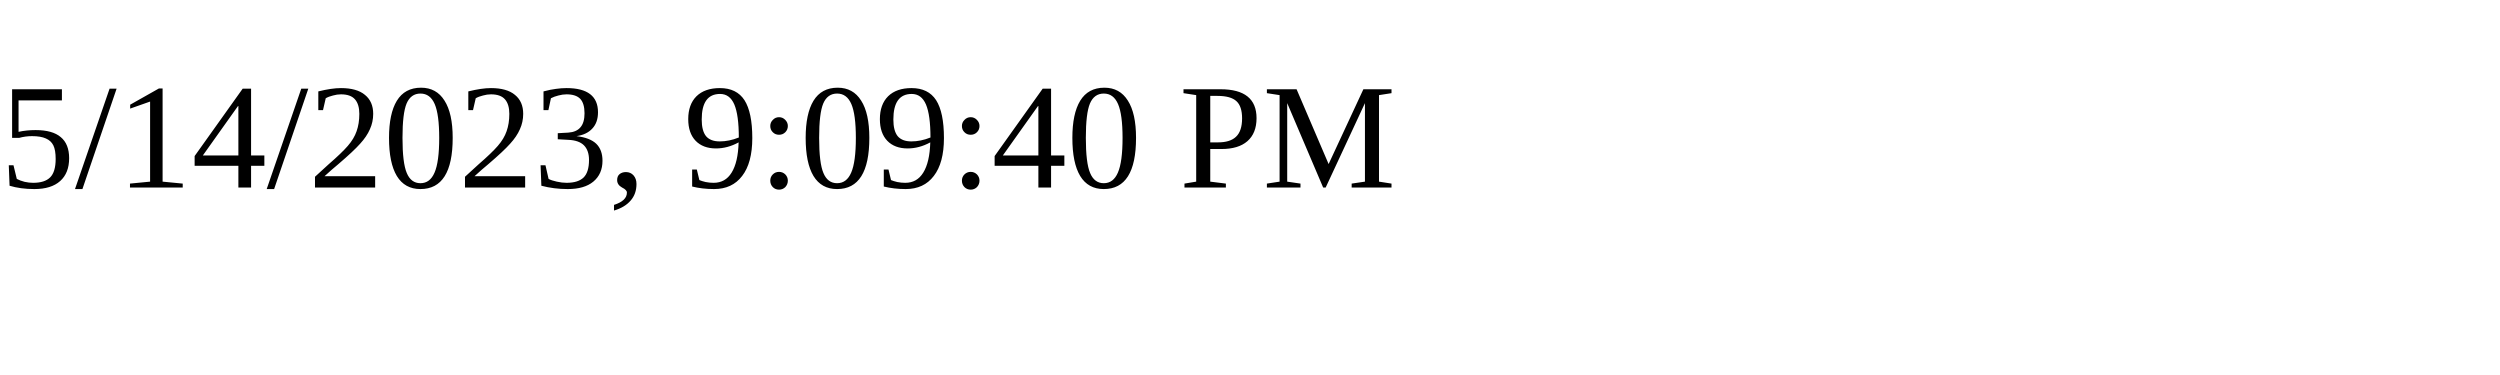
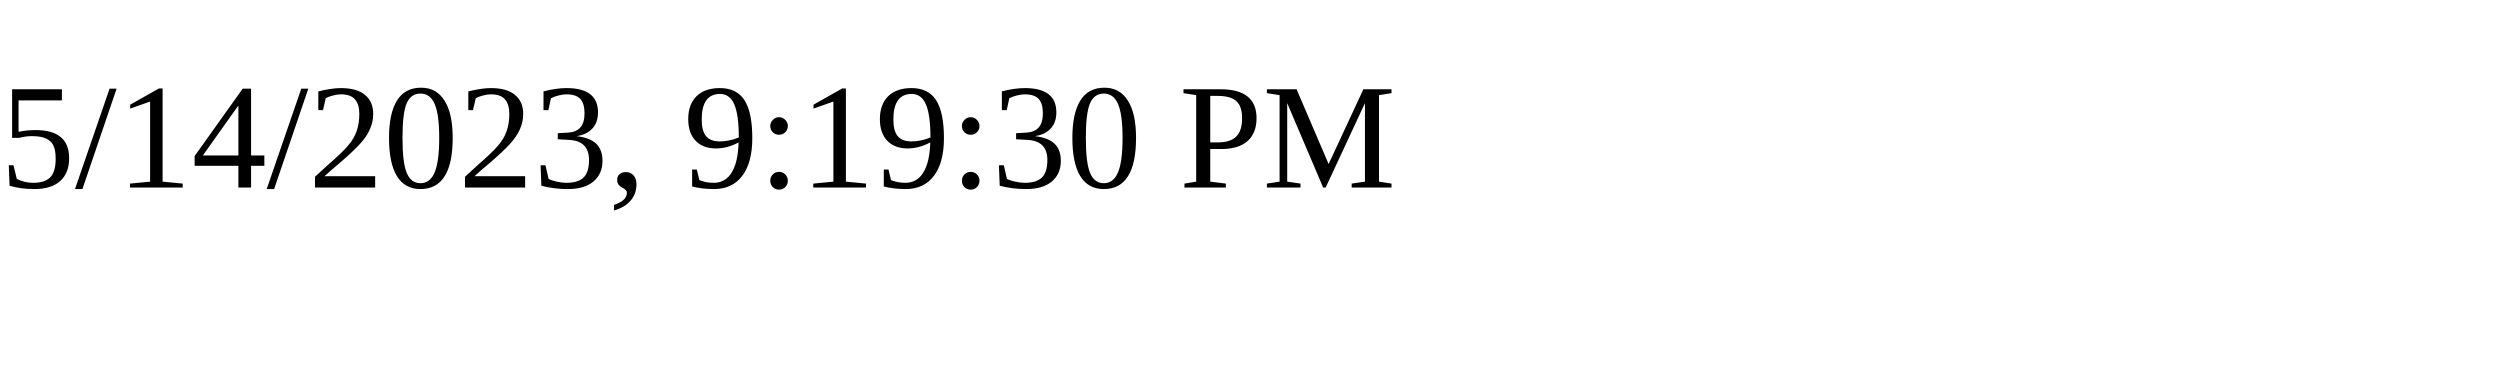
<svg xmlns="http://www.w3.org/2000/svg" height="30" width="200">
-   <text x="0" y="15">5/14/2023, 9:09:40 PM</text>
+   <text x="0" y="15">5/14/2023, 9:19:30 PM</text>
</svg>
